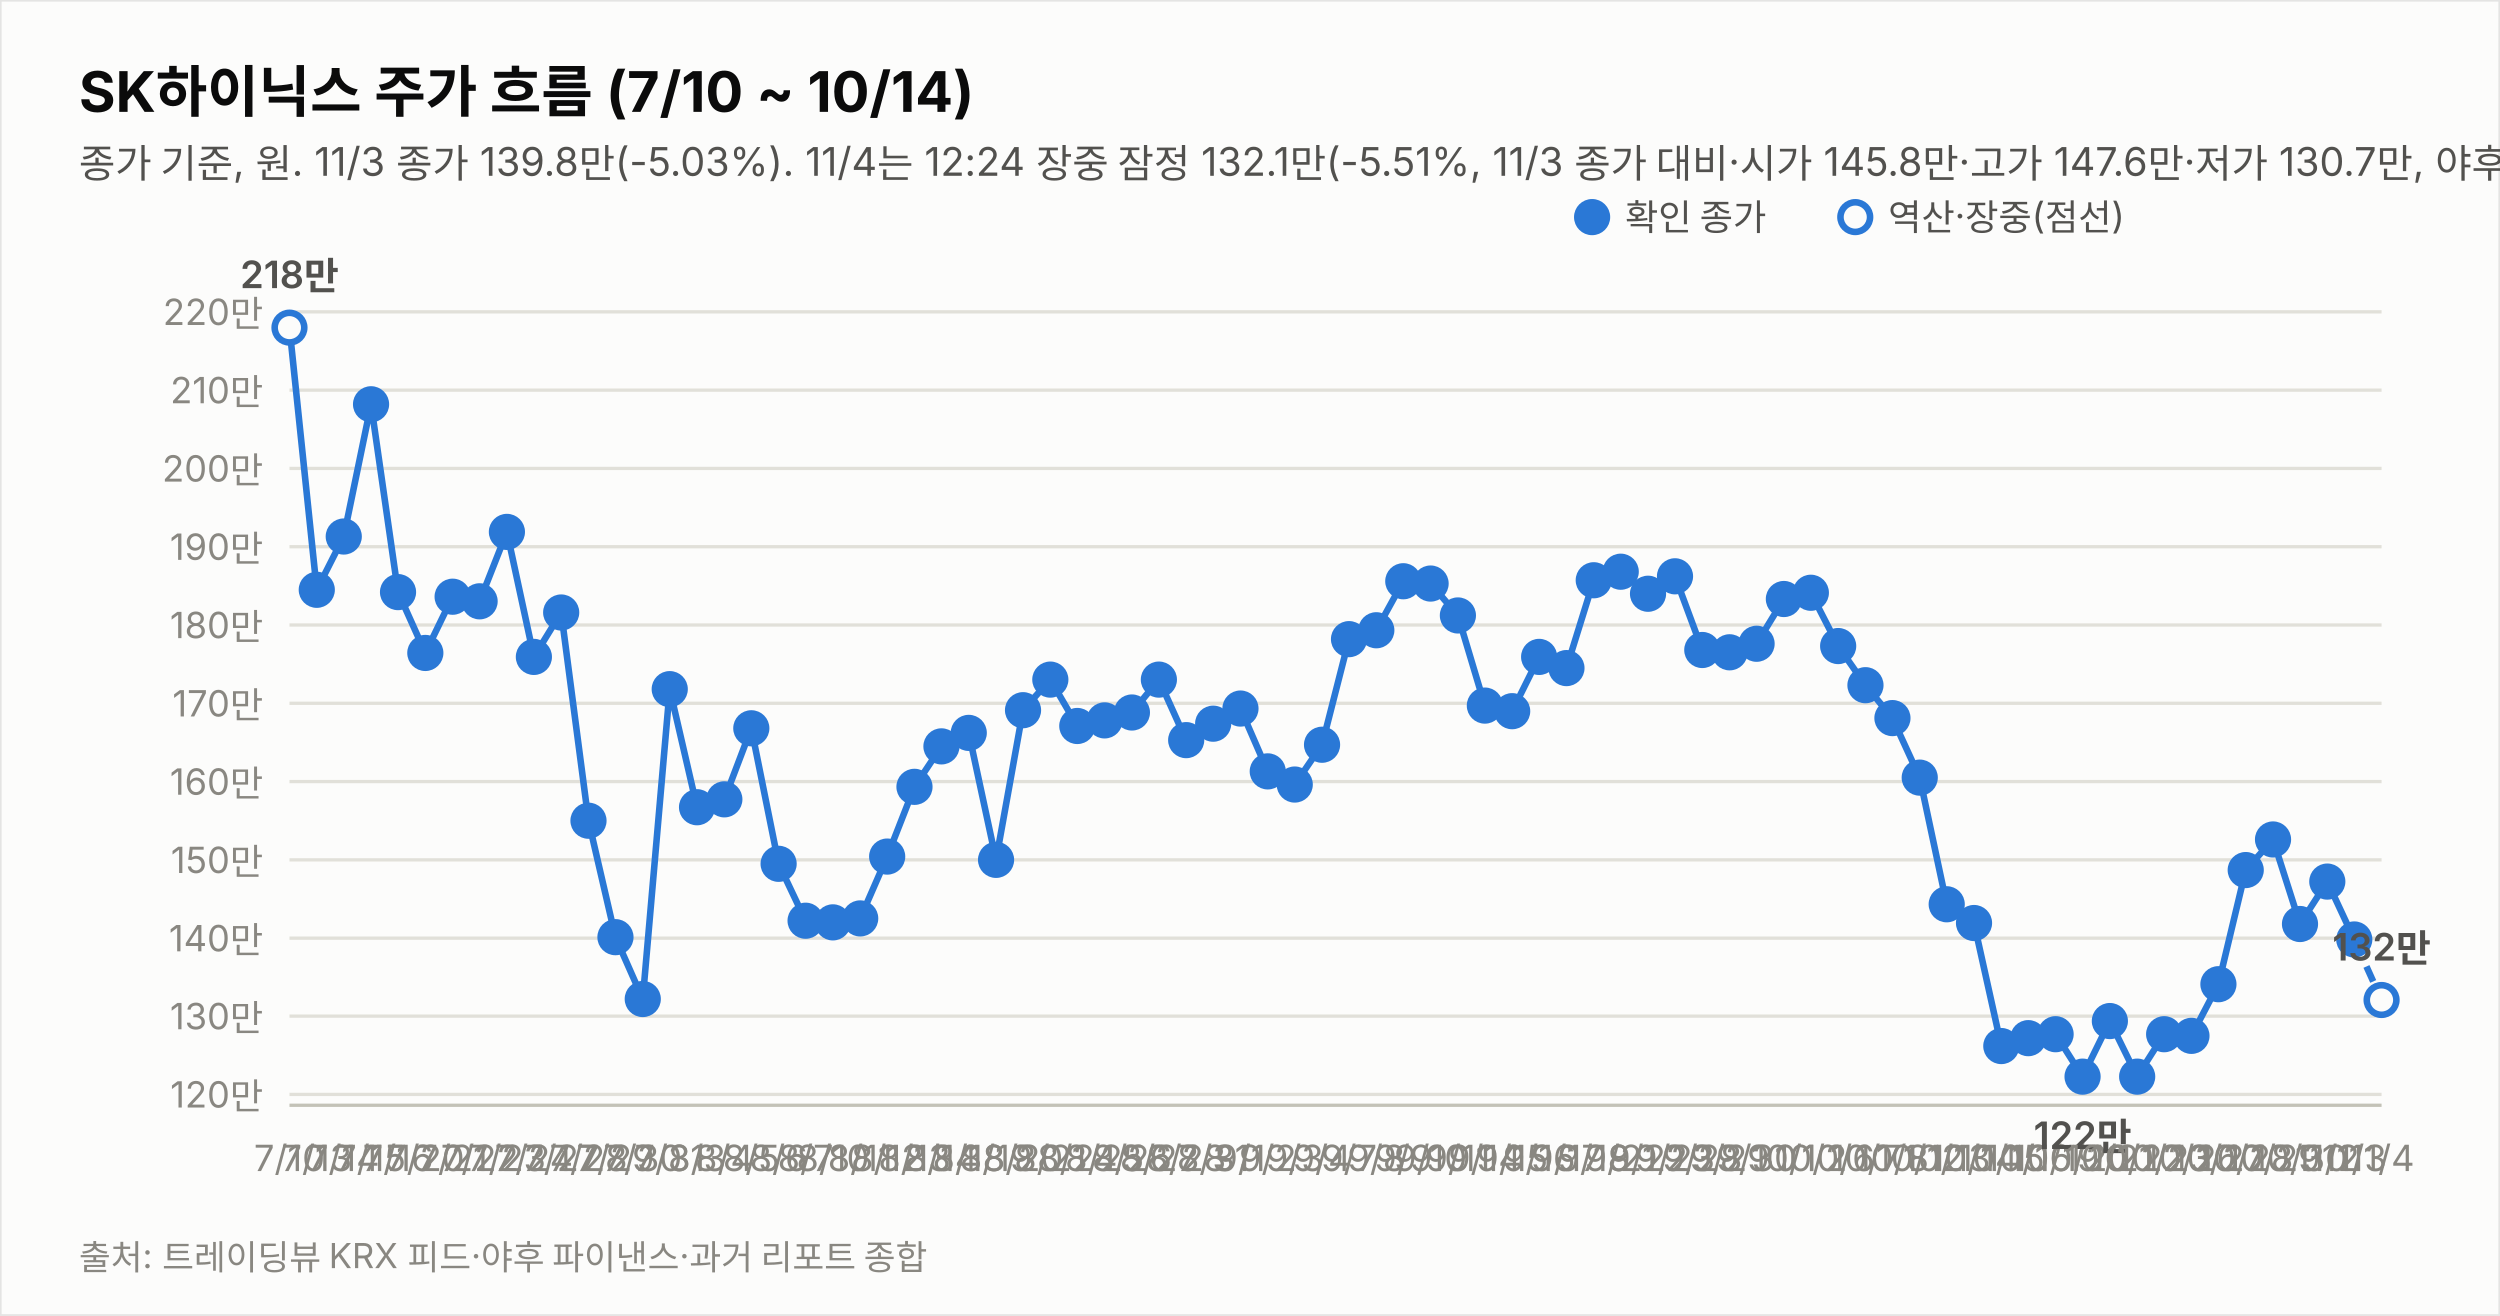
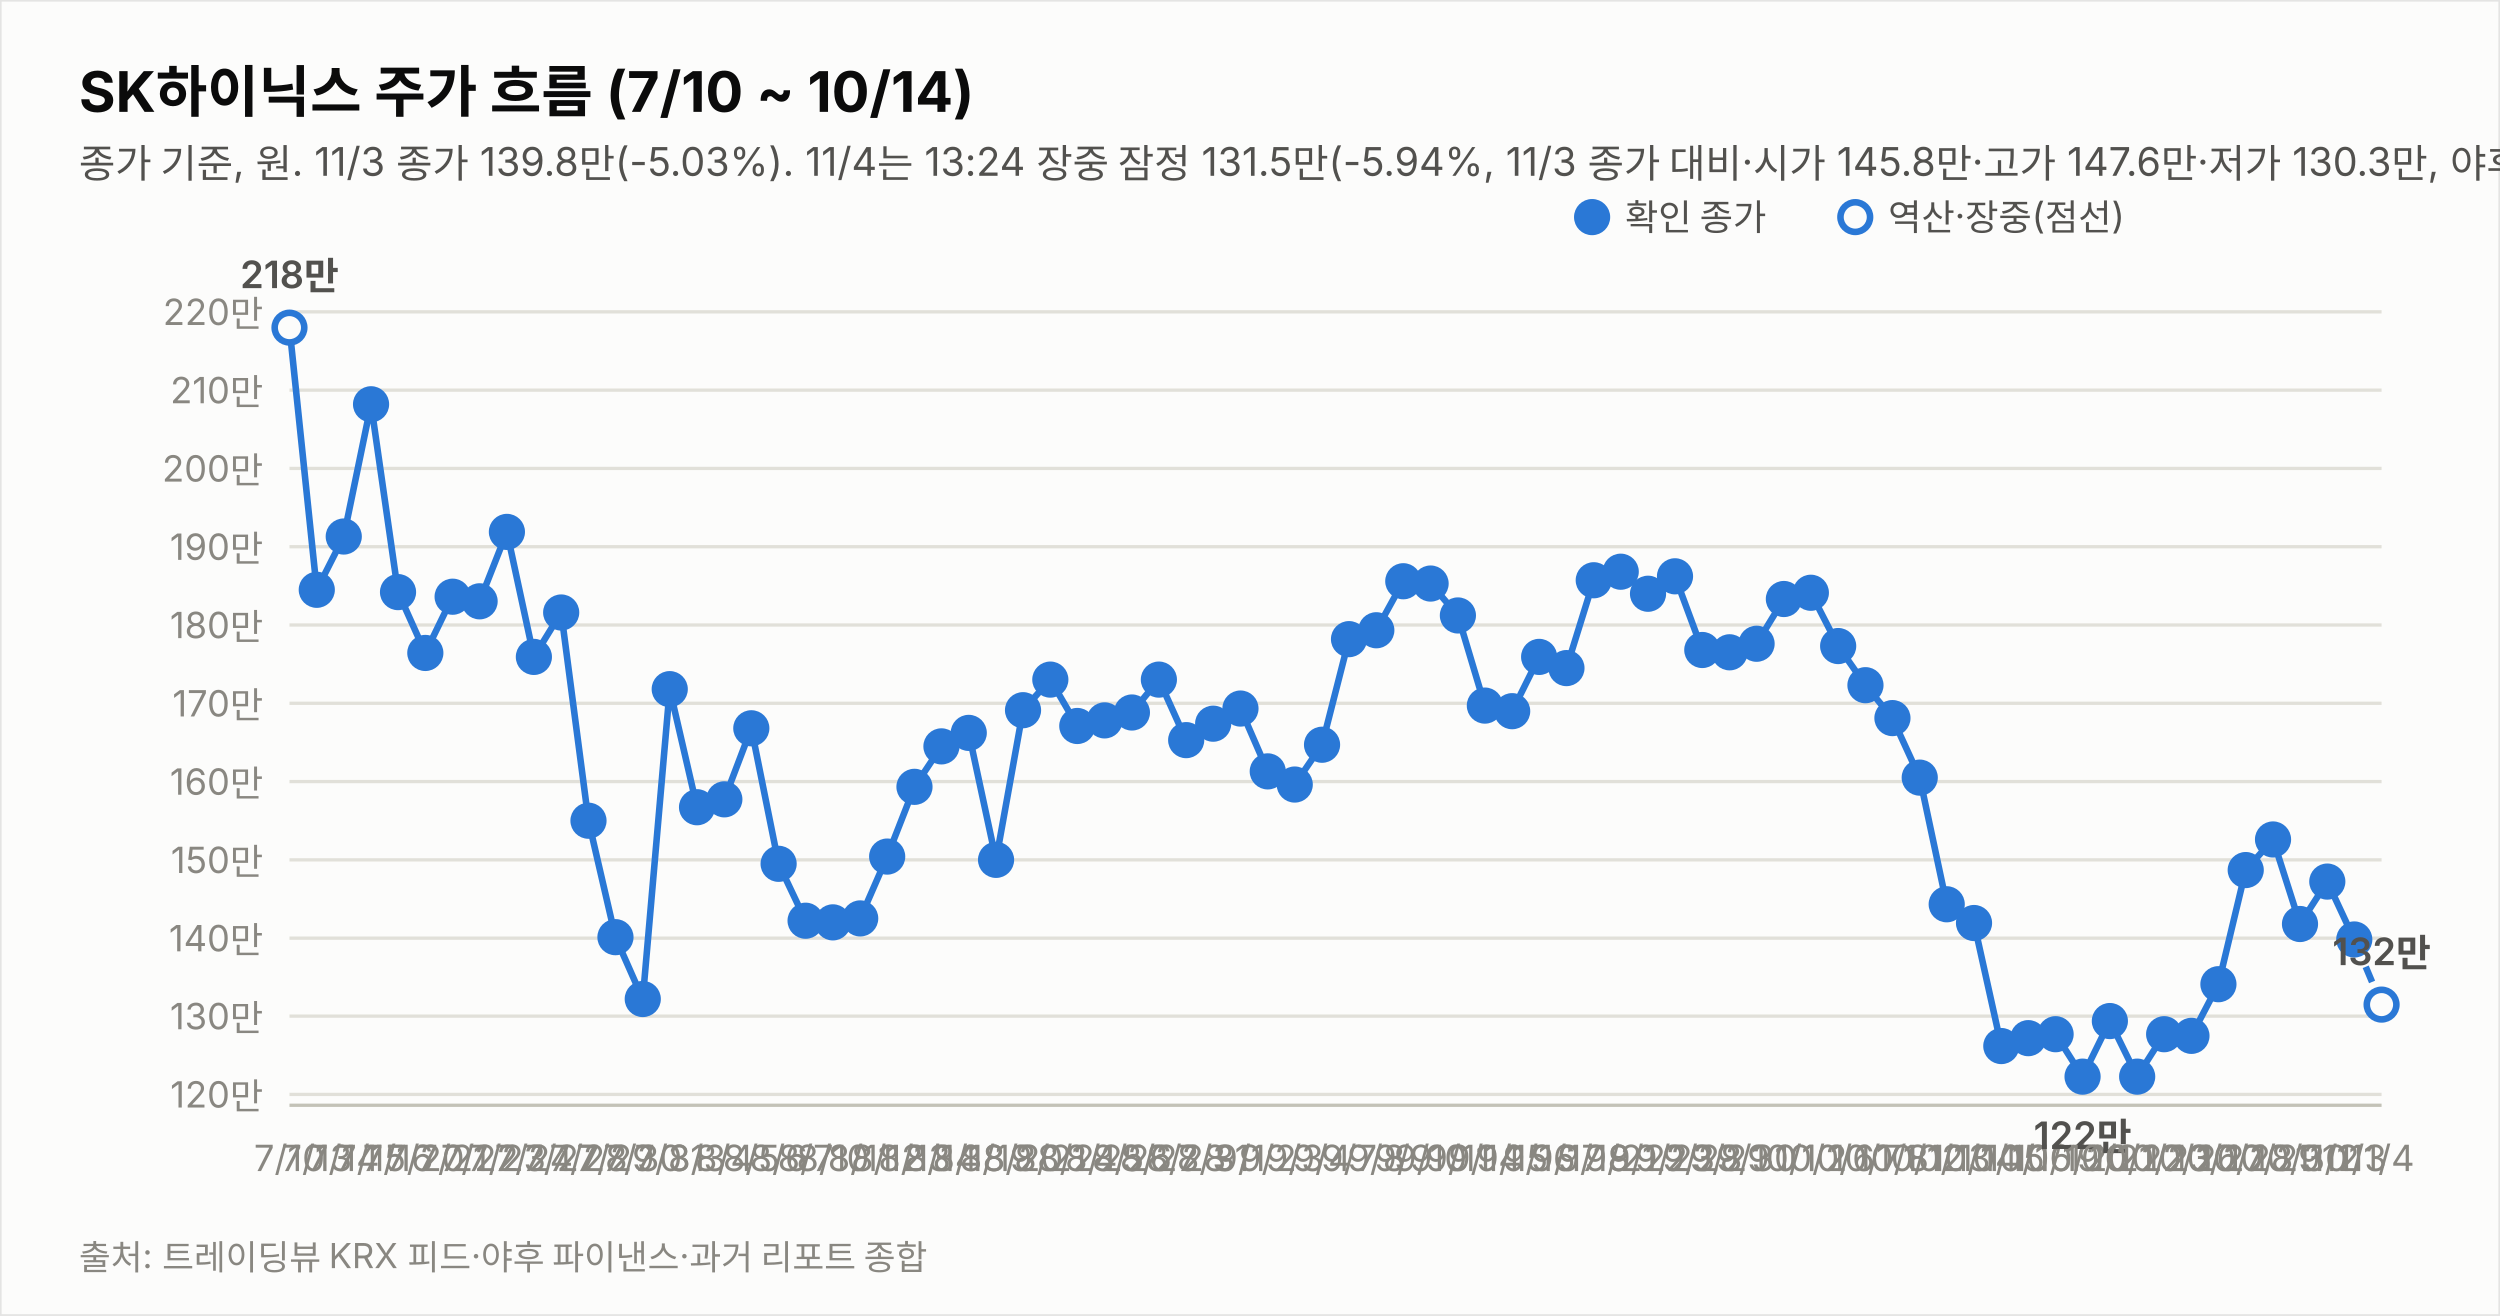
<svg xmlns="http://www.w3.org/2000/svg" width="760" height="400" viewBox="0 0 760 400" font-family="system-ui,-apple-system,&quot;Segoe UI&quot;,&quot;Malgun Gothic&quot;,&quot;Apple SD Gothic Neo&quot;,sans-serif">
  <rect width="760" height="400" fill="#fcfcfb" stroke="rgba(11,11,11,0.10)" />
  <text x="24" y="34" font-size="17" font-weight="700" fill="#0b0b0b">SK하이닉스 주가 흐름 (7/10 ~ 10/14)</text>
-   <text x="24" y="54" font-size="12" fill="#52514e">종가 기준, 원. 11/3 종가 139.8만(-5.03%). 11/4는 12:24 장중 잠정 132.1만(-5.51%, 11/3 종가 대비·시가 145.8만·고가 147.6만·저가 130.7만, 야후 20분 지연 시세). 지표는 11/4 12:24 잠정.</text>
+   <text x="24" y="54" font-size="12" fill="#52514e">종가 기준, 원. 11/3 종가 139.8만(-5.03%). 11/4는 13:24 장중 잠정 131.5만(-5.94%, 11/3 종가 대비·시가 145.8만·고가 147.6만·저가 130.3만, 야후 20분 지연 시세). 지표는 11/4 13:24 잠정.</text>
  <line x1="88" y1="332.7" x2="724" y2="332.7" stroke="#e1e0d9" stroke-width="1" />
  <text x="80" y="336.7" font-size="11" fill="#898781" text-anchor="end" style="font-variant-numeric:tabular-nums">120만</text>
  <line x1="88" y1="308.9" x2="724" y2="308.9" stroke="#e1e0d9" stroke-width="1" />
  <text x="80" y="312.9" font-size="11" fill="#898781" text-anchor="end" style="font-variant-numeric:tabular-nums">130만</text>
  <line x1="88" y1="285.2" x2="724" y2="285.2" stroke="#e1e0d9" stroke-width="1" />
  <text x="80" y="289.2" font-size="11" fill="#898781" text-anchor="end" style="font-variant-numeric:tabular-nums">140만</text>
  <line x1="88" y1="261.4" x2="724" y2="261.4" stroke="#e1e0d9" stroke-width="1" />
  <text x="80" y="265.4" font-size="11" fill="#898781" text-anchor="end" style="font-variant-numeric:tabular-nums">150만</text>
  <line x1="88" y1="237.6" x2="724" y2="237.6" stroke="#e1e0d9" stroke-width="1" />
  <text x="80" y="241.6" font-size="11" fill="#898781" text-anchor="end" style="font-variant-numeric:tabular-nums">160만</text>
  <line x1="88" y1="213.8" x2="724" y2="213.8" stroke="#e1e0d9" stroke-width="1" />
  <text x="80" y="217.8" font-size="11" fill="#898781" text-anchor="end" style="font-variant-numeric:tabular-nums">170만</text>
  <line x1="88" y1="190.0" x2="724" y2="190.0" stroke="#e1e0d9" stroke-width="1" />
  <text x="80" y="194.0" font-size="11" fill="#898781" text-anchor="end" style="font-variant-numeric:tabular-nums">180만</text>
  <line x1="88" y1="166.2" x2="724" y2="166.2" stroke="#e1e0d9" stroke-width="1" />
  <text x="80" y="170.2" font-size="11" fill="#898781" text-anchor="end" style="font-variant-numeric:tabular-nums">190만</text>
  <line x1="88" y1="142.4" x2="724" y2="142.4" stroke="#e1e0d9" stroke-width="1" />
  <text x="80" y="146.4" font-size="11" fill="#898781" text-anchor="end" style="font-variant-numeric:tabular-nums">200만</text>
  <line x1="88" y1="118.6" x2="724" y2="118.6" stroke="#e1e0d9" stroke-width="1" />
  <text x="80" y="122.6" font-size="11" fill="#898781" text-anchor="end" style="font-variant-numeric:tabular-nums">210만</text>
  <line x1="88" y1="94.8" x2="724" y2="94.8" stroke="#e1e0d9" stroke-width="1" />
  <text x="80" y="98.8" font-size="11" fill="#898781" text-anchor="end" style="font-variant-numeric:tabular-nums">220만</text>
  <line x1="88" y1="336" x2="724" y2="336" stroke="#c3c2b7" stroke-width="1" />
  <path d="M88.0,99.6 L96.3,179.3 L104.5,163.1 L112.8,122.9 L121.0,180.0 L129.3,198.5 L137.6,181.4 L145.8,182.8 L154.1,161.7 L162.3,199.7 L170.6,186.2 L178.9,249.5 L187.1,284.9 L195.4,303.7 L203.6,209.5 L211.9,245.4 L220.2,243.0 L228.4,221.4 L236.7,262.6 L244.9,279.9 L253.2,280.4 L261.5,279.2 L269.7,260.4 L278.0,239.2 L286.2,226.9 L294.5,222.8 L302.8,261.4 L311.0,215.9 L319.3,206.6 L327.5,220.7 L335.8,219.0 L344.1,216.6 L352.3,206.6 L360.6,225.0 L368.8,220.0 L377.1,215.4 L385.4,234.5 L393.6,238.5 L401.9,226.4 L410.1,194.3 L418.4,191.6 L426.6,176.7 L434.9,177.4 L443.2,187.1 L451.4,214.5 L459.7,216.2 L467.9,199.7 L476.2,203.1 L484.5,176.4 L492.7,173.8 L501.0,180.5 L509.2,175.2 L517.5,197.6 L525.8,198.3 L534.0,195.7 L542.3,182.1 L550.5,180.2 L558.8,196.4 L567.1,208.3 L575.3,218.3 L583.6,236.4 L591.8,274.9 L600.1,280.6 L608.4,318.0 L616.6,315.6 L624.9,314.4 L633.1,327.3 L641.4,310.4 L649.7,327.3 L657.9,314.4 L666.2,314.9 L674.4,299.2 L682.7,264.5 L691.0,255.2 L699.2,280.9 L707.5,268.0 L715.7,285.6" fill="none" stroke="#2a78d6" stroke-width="2" />
-   <path d="M715.7,285.6 L724.0,304.0" fill="none" stroke="#2a78d6" stroke-width="2" stroke-dasharray="5 4" />
+   <path d="M715.7,285.6 L724.0,305.4" fill="none" stroke="#2a78d6" stroke-width="2" stroke-dasharray="5 4" />
  <circle cx="88.0" cy="99.6" r="4.5" fill="#fcfcfb" stroke="#2a78d6" stroke-width="2" />
  <text x="88.0" y="356" font-size="11" fill="#898781" text-anchor="middle">7/10</text>
  <text x="88.0" y="87.6" font-size="11.5" font-weight="600" fill="#52514e" text-anchor="middle" style="font-variant-numeric:tabular-nums">218만</text>
  <circle cx="96.3" cy="179.3" r="4.5" fill="#2a78d6" stroke="#2a78d6" stroke-width="2" />
  <text x="96.3" y="356" font-size="11" fill="#898781" text-anchor="middle">7/13</text>
  <circle cx="104.5" cy="163.1" r="4.5" fill="#2a78d6" stroke="#2a78d6" stroke-width="2" />
  <text x="104.5" y="356" font-size="11" fill="#898781" text-anchor="middle">7/14</text>
  <circle cx="112.8" cy="122.9" r="4.5" fill="#2a78d6" stroke="#2a78d6" stroke-width="2" />
  <text x="112.8" y="356" font-size="11" fill="#898781" text-anchor="middle">7/15</text>
  <circle cx="121.0" cy="180.0" r="4.5" fill="#2a78d6" stroke="#2a78d6" stroke-width="2" />
  <text x="121.0" y="356" font-size="11" fill="#898781" text-anchor="middle">7/16</text>
  <circle cx="129.3" cy="198.5" r="4.5" fill="#2a78d6" stroke="#2a78d6" stroke-width="2" />
  <text x="129.3" y="356" font-size="11" fill="#898781" text-anchor="middle">7/20</text>
  <circle cx="137.6" cy="181.4" r="4.5" fill="#2a78d6" stroke="#2a78d6" stroke-width="2" />
  <text x="137.6" y="356" font-size="11" fill="#898781" text-anchor="middle">7/21</text>
  <circle cx="145.8" cy="182.8" r="4.5" fill="#2a78d6" stroke="#2a78d6" stroke-width="2" />
  <text x="145.8" y="356" font-size="11" fill="#898781" text-anchor="middle">7/22</text>
  <circle cx="154.1" cy="161.7" r="4.5" fill="#2a78d6" stroke="#2a78d6" stroke-width="2" />
  <text x="154.1" y="356" font-size="11" fill="#898781" text-anchor="middle">7/23</text>
  <circle cx="162.3" cy="199.7" r="4.5" fill="#2a78d6" stroke="#2a78d6" stroke-width="2" />
  <text x="162.3" y="356" font-size="11" fill="#898781" text-anchor="middle">7/24</text>
  <circle cx="170.6" cy="186.2" r="4.5" fill="#2a78d6" stroke="#2a78d6" stroke-width="2" />
  <text x="170.6" y="356" font-size="11" fill="#898781" text-anchor="middle">7/27</text>
  <circle cx="178.9" cy="249.5" r="4.5" fill="#2a78d6" stroke="#2a78d6" stroke-width="2" />
  <text x="178.9" y="356" font-size="11" fill="#898781" text-anchor="middle">7/28</text>
  <circle cx="187.1" cy="284.9" r="4.5" fill="#2a78d6" stroke="#2a78d6" stroke-width="2" />
  <text x="187.1" y="356" font-size="11" fill="#898781" text-anchor="middle">7/29</text>
  <circle cx="195.4" cy="303.7" r="4.5" fill="#2a78d6" stroke="#2a78d6" stroke-width="2" />
  <text x="195.4" y="356" font-size="11" fill="#898781" text-anchor="middle">7/30</text>
  <circle cx="203.6" cy="209.5" r="4.5" fill="#2a78d6" stroke="#2a78d6" stroke-width="2" />
  <text x="203.6" y="356" font-size="11" fill="#898781" text-anchor="middle">7/31</text>
  <circle cx="211.9" cy="245.4" r="4.5" fill="#2a78d6" stroke="#2a78d6" stroke-width="2" />
  <text x="211.9" y="356" font-size="11" fill="#898781" text-anchor="middle">8/3</text>
  <circle cx="220.2" cy="243.0" r="4.5" fill="#2a78d6" stroke="#2a78d6" stroke-width="2" />
  <text x="220.2" y="356" font-size="11" fill="#898781" text-anchor="middle">8/4</text>
  <circle cx="228.4" cy="221.4" r="4.5" fill="#2a78d6" stroke="#2a78d6" stroke-width="2" />
  <text x="228.4" y="356" font-size="11" fill="#898781" text-anchor="middle">8/5</text>
  <circle cx="236.7" cy="262.6" r="4.5" fill="#2a78d6" stroke="#2a78d6" stroke-width="2" />
  <text x="236.7" y="356" font-size="11" fill="#898781" text-anchor="middle">8/6</text>
  <circle cx="244.9" cy="279.9" r="4.5" fill="#2a78d6" stroke="#2a78d6" stroke-width="2" />
  <text x="244.9" y="356" font-size="11" fill="#898781" text-anchor="middle">8/7</text>
  <circle cx="253.2" cy="280.4" r="4.5" fill="#2a78d6" stroke="#2a78d6" stroke-width="2" />
  <text x="253.2" y="356" font-size="11" fill="#898781" text-anchor="middle">8/10</text>
  <circle cx="261.5" cy="279.2" r="4.5" fill="#2a78d6" stroke="#2a78d6" stroke-width="2" />
  <text x="261.5" y="356" font-size="11" fill="#898781" text-anchor="middle">8/11</text>
  <circle cx="269.7" cy="260.4" r="4.5" fill="#2a78d6" stroke="#2a78d6" stroke-width="2" />
  <text x="269.7" y="356" font-size="11" fill="#898781" text-anchor="middle">8/12</text>
  <circle cx="278.0" cy="239.2" r="4.5" fill="#2a78d6" stroke="#2a78d6" stroke-width="2" />
  <text x="278.0" y="356" font-size="11" fill="#898781" text-anchor="middle">8/13</text>
  <circle cx="286.2" cy="226.9" r="4.5" fill="#2a78d6" stroke="#2a78d6" stroke-width="2" />
  <text x="286.2" y="356" font-size="11" fill="#898781" text-anchor="middle">8/14</text>
  <circle cx="294.5" cy="222.8" r="4.5" fill="#2a78d6" stroke="#2a78d6" stroke-width="2" />
  <text x="294.5" y="356" font-size="11" fill="#898781" text-anchor="middle">8/18</text>
  <circle cx="302.8" cy="261.4" r="4.5" fill="#2a78d6" stroke="#2a78d6" stroke-width="2" />
  <text x="302.8" y="356" font-size="11" fill="#898781" text-anchor="middle">8/19</text>
  <circle cx="311.0" cy="215.9" r="4.5" fill="#2a78d6" stroke="#2a78d6" stroke-width="2" />
  <text x="311.0" y="356" font-size="11" fill="#898781" text-anchor="middle">8/20</text>
  <circle cx="319.3" cy="206.6" r="4.5" fill="#2a78d6" stroke="#2a78d6" stroke-width="2" />
  <text x="319.3" y="356" font-size="11" fill="#898781" text-anchor="middle">8/21</text>
  <circle cx="327.5" cy="220.7" r="4.5" fill="#2a78d6" stroke="#2a78d6" stroke-width="2" />
  <text x="327.5" y="356" font-size="11" fill="#898781" text-anchor="middle">8/24</text>
  <circle cx="335.8" cy="219.0" r="4.5" fill="#2a78d6" stroke="#2a78d6" stroke-width="2" />
  <text x="335.8" y="356" font-size="11" fill="#898781" text-anchor="middle">8/25</text>
  <circle cx="344.1" cy="216.6" r="4.5" fill="#2a78d6" stroke="#2a78d6" stroke-width="2" />
  <text x="344.1" y="356" font-size="11" fill="#898781" text-anchor="middle">8/26</text>
  <circle cx="352.3" cy="206.6" r="4.5" fill="#2a78d6" stroke="#2a78d6" stroke-width="2" />
  <text x="352.3" y="356" font-size="11" fill="#898781" text-anchor="middle">8/27</text>
  <circle cx="360.6" cy="225.0" r="4.5" fill="#2a78d6" stroke="#2a78d6" stroke-width="2" />
  <text x="360.6" y="356" font-size="11" fill="#898781" text-anchor="middle">8/28</text>
  <circle cx="368.8" cy="220.0" r="4.5" fill="#2a78d6" stroke="#2a78d6" stroke-width="2" />
  <text x="368.8" y="356" font-size="11" fill="#898781" text-anchor="middle">8/31</text>
  <circle cx="377.1" cy="215.4" r="4.5" fill="#2a78d6" stroke="#2a78d6" stroke-width="2" />
  <text x="377.1" y="356" font-size="11" fill="#898781" text-anchor="middle">9/1</text>
  <circle cx="385.4" cy="234.5" r="4.5" fill="#2a78d6" stroke="#2a78d6" stroke-width="2" />
  <text x="385.4" y="356" font-size="11" fill="#898781" text-anchor="middle">9/2</text>
  <circle cx="393.6" cy="238.5" r="4.5" fill="#2a78d6" stroke="#2a78d6" stroke-width="2" />
  <text x="393.6" y="356" font-size="11" fill="#898781" text-anchor="middle">9/3</text>
  <circle cx="401.9" cy="226.4" r="4.5" fill="#2a78d6" stroke="#2a78d6" stroke-width="2" />
  <text x="401.9" y="356" font-size="11" fill="#898781" text-anchor="middle">9/4</text>
  <circle cx="410.1" cy="194.3" r="4.5" fill="#2a78d6" stroke="#2a78d6" stroke-width="2" />
  <text x="410.1" y="356" font-size="11" fill="#898781" text-anchor="middle">9/7</text>
  <circle cx="418.4" cy="191.6" r="4.5" fill="#2a78d6" stroke="#2a78d6" stroke-width="2" />
  <text x="418.4" y="356" font-size="11" fill="#898781" text-anchor="middle">9/8</text>
  <circle cx="426.6" cy="176.7" r="4.5" fill="#2a78d6" stroke="#2a78d6" stroke-width="2" />
  <text x="426.6" y="356" font-size="11" fill="#898781" text-anchor="middle">9/9</text>
  <circle cx="434.9" cy="177.4" r="4.5" fill="#2a78d6" stroke="#2a78d6" stroke-width="2" />
  <text x="434.9" y="356" font-size="11" fill="#898781" text-anchor="middle">9/10</text>
  <circle cx="443.2" cy="187.1" r="4.5" fill="#2a78d6" stroke="#2a78d6" stroke-width="2" />
  <text x="443.2" y="356" font-size="11" fill="#898781" text-anchor="middle">9/11</text>
  <circle cx="451.4" cy="214.5" r="4.5" fill="#2a78d6" stroke="#2a78d6" stroke-width="2" />
  <text x="451.4" y="356" font-size="11" fill="#898781" text-anchor="middle">9/14</text>
  <circle cx="459.7" cy="216.2" r="4.5" fill="#2a78d6" stroke="#2a78d6" stroke-width="2" />
  <text x="459.7" y="356" font-size="11" fill="#898781" text-anchor="middle">9/15</text>
  <circle cx="467.9" cy="199.7" r="4.5" fill="#2a78d6" stroke="#2a78d6" stroke-width="2" />
  <text x="467.9" y="356" font-size="11" fill="#898781" text-anchor="middle">9/16</text>
  <circle cx="476.2" cy="203.1" r="4.5" fill="#2a78d6" stroke="#2a78d6" stroke-width="2" />
  <text x="476.2" y="356" font-size="11" fill="#898781" text-anchor="middle">9/17</text>
  <circle cx="484.5" cy="176.4" r="4.5" fill="#2a78d6" stroke="#2a78d6" stroke-width="2" />
  <text x="484.5" y="356" font-size="11" fill="#898781" text-anchor="middle">9/18</text>
  <circle cx="492.7" cy="173.8" r="4.5" fill="#2a78d6" stroke="#2a78d6" stroke-width="2" />
  <text x="492.7" y="356" font-size="11" fill="#898781" text-anchor="middle">9/21</text>
  <circle cx="501.0" cy="180.5" r="4.5" fill="#2a78d6" stroke="#2a78d6" stroke-width="2" />
  <text x="501.0" y="356" font-size="11" fill="#898781" text-anchor="middle">9/22</text>
  <circle cx="509.2" cy="175.2" r="4.5" fill="#2a78d6" stroke="#2a78d6" stroke-width="2" />
  <text x="509.2" y="356" font-size="11" fill="#898781" text-anchor="middle">9/23</text>
  <circle cx="517.5" cy="197.6" r="4.5" fill="#2a78d6" stroke="#2a78d6" stroke-width="2" />
  <text x="517.5" y="356" font-size="11" fill="#898781" text-anchor="middle">9/28</text>
  <circle cx="525.8" cy="198.3" r="4.5" fill="#2a78d6" stroke="#2a78d6" stroke-width="2" />
  <text x="525.8" y="356" font-size="11" fill="#898781" text-anchor="middle">9/29</text>
  <circle cx="534.0" cy="195.7" r="4.5" fill="#2a78d6" stroke="#2a78d6" stroke-width="2" />
  <text x="534.0" y="356" font-size="11" fill="#898781" text-anchor="middle">9/30</text>
  <circle cx="542.3" cy="182.1" r="4.5" fill="#2a78d6" stroke="#2a78d6" stroke-width="2" />
  <text x="542.3" y="356" font-size="11" fill="#898781" text-anchor="middle">10/1</text>
  <circle cx="550.5" cy="180.2" r="4.5" fill="#2a78d6" stroke="#2a78d6" stroke-width="2" />
  <text x="550.5" y="356" font-size="11" fill="#898781" text-anchor="middle">10/2</text>
  <circle cx="558.8" cy="196.4" r="4.5" fill="#2a78d6" stroke="#2a78d6" stroke-width="2" />
  <text x="558.8" y="356" font-size="11" fill="#898781" text-anchor="middle">10/6</text>
  <circle cx="567.1" cy="208.3" r="4.5" fill="#2a78d6" stroke="#2a78d6" stroke-width="2" />
  <text x="567.1" y="356" font-size="11" fill="#898781" text-anchor="middle">10/7</text>
  <circle cx="575.3" cy="218.3" r="4.5" fill="#2a78d6" stroke="#2a78d6" stroke-width="2" />
  <text x="575.3" y="356" font-size="11" fill="#898781" text-anchor="middle">10/8</text>
  <circle cx="583.6" cy="236.4" r="4.5" fill="#2a78d6" stroke="#2a78d6" stroke-width="2" />
  <text x="583.6" y="356" font-size="11" fill="#898781" text-anchor="middle">10/12</text>
  <circle cx="591.8" cy="274.9" r="4.5" fill="#2a78d6" stroke="#2a78d6" stroke-width="2" />
  <text x="591.8" y="356" font-size="11" fill="#898781" text-anchor="middle">10/13</text>
  <circle cx="600.1" cy="280.6" r="4.5" fill="#2a78d6" stroke="#2a78d6" stroke-width="2" />
  <text x="600.1" y="356" font-size="11" fill="#898781" text-anchor="middle">10/14</text>
  <circle cx="608.4" cy="318.0" r="4.5" fill="#2a78d6" stroke="#2a78d6" stroke-width="2" />
  <text x="608.4" y="356" font-size="11" fill="#898781" text-anchor="middle">10/15</text>
  <circle cx="616.6" cy="315.6" r="4.5" fill="#2a78d6" stroke="#2a78d6" stroke-width="2" />
  <text x="616.6" y="356" font-size="11" fill="#898781" text-anchor="middle">10/16</text>
  <circle cx="624.9" cy="314.4" r="4.5" fill="#2a78d6" stroke="#2a78d6" stroke-width="2" />
  <text x="624.9" y="356" font-size="11" fill="#898781" text-anchor="middle">10/19</text>
  <circle cx="633.1" cy="327.3" r="4.5" fill="#2a78d6" stroke="#2a78d6" stroke-width="2" />
  <text x="633.1" y="356" font-size="11" fill="#898781" text-anchor="middle">10/20</text>
  <text x="633.1" y="349.3" font-size="11.5" font-weight="600" fill="#52514e" text-anchor="middle" style="font-variant-numeric:tabular-nums">122만</text>
  <circle cx="641.4" cy="310.4" r="4.5" fill="#2a78d6" stroke="#2a78d6" stroke-width="2" />
  <text x="641.4" y="356" font-size="11" fill="#898781" text-anchor="middle">10/21</text>
  <circle cx="649.7" cy="327.3" r="4.5" fill="#2a78d6" stroke="#2a78d6" stroke-width="2" />
  <text x="649.7" y="356" font-size="11" fill="#898781" text-anchor="middle">10/22</text>
  <circle cx="657.9" cy="314.4" r="4.5" fill="#2a78d6" stroke="#2a78d6" stroke-width="2" />
  <text x="657.9" y="356" font-size="11" fill="#898781" text-anchor="middle">10/23</text>
  <circle cx="666.2" cy="314.9" r="4.5" fill="#2a78d6" stroke="#2a78d6" stroke-width="2" />
  <text x="666.2" y="356" font-size="11" fill="#898781" text-anchor="middle">10/26</text>
  <circle cx="674.4" cy="299.2" r="4.5" fill="#2a78d6" stroke="#2a78d6" stroke-width="2" />
  <text x="674.4" y="356" font-size="11" fill="#898781" text-anchor="middle">10/27</text>
  <circle cx="682.7" cy="264.5" r="4.5" fill="#2a78d6" stroke="#2a78d6" stroke-width="2" />
  <text x="682.7" y="356" font-size="11" fill="#898781" text-anchor="middle">10/28</text>
  <circle cx="691.0" cy="255.2" r="4.5" fill="#2a78d6" stroke="#2a78d6" stroke-width="2" />
  <text x="691.0" y="356" font-size="11" fill="#898781" text-anchor="middle">10/29</text>
  <circle cx="699.2" cy="280.9" r="4.5" fill="#2a78d6" stroke="#2a78d6" stroke-width="2" />
  <text x="699.2" y="356" font-size="11" fill="#898781" text-anchor="middle">10/30</text>
  <circle cx="707.5" cy="268.0" r="4.5" fill="#2a78d6" stroke="#2a78d6" stroke-width="2" />
  <text x="707.5" y="356" font-size="11" fill="#898781" text-anchor="middle">11/2</text>
  <circle cx="715.7" cy="285.6" r="4.5" fill="#2a78d6" stroke="#2a78d6" stroke-width="2" />
  <text x="715.7" y="356" font-size="11" fill="#898781" text-anchor="middle">11/3</text>
-   <circle cx="724.0" cy="304.0" r="4.5" fill="#fcfcfb" stroke="#2a78d6" stroke-width="2" />
+   <circle cx="724.0" cy="305.4" r="4.5" fill="#fcfcfb" stroke="#2a78d6" stroke-width="2" />
  <text x="724.0" y="356" font-size="11" fill="#898781" text-anchor="middle">11/4</text>
-   <text x="724.0" y="292.0" font-size="11.5" font-weight="600" fill="#52514e" text-anchor="middle" style="font-variant-numeric:tabular-nums">132만</text>
+   <text x="724.0" y="293.4" font-size="11.5" font-weight="600" fill="#52514e" text-anchor="middle" style="font-variant-numeric:tabular-nums">132만</text>
  <circle cx="484" cy="66" r="4.5" fill="#2a78d6" stroke="#2a78d6" stroke-width="2" />
  <text x="494" y="70" font-size="11" fill="#52514e">확인 종가</text>
  <circle cx="564" cy="66" r="4.5" fill="#fcfcfb" stroke="#2a78d6" stroke-width="2" />
  <text x="574" y="70" font-size="11" fill="#52514e">역산·장중(점선)</text>
  <text x="24" y="386" font-size="10.5" fill="#898781">출처: 트레이딩뷰 KRX 피드·야후 파이낸스·과거 리포트 종합</text>
</svg>
